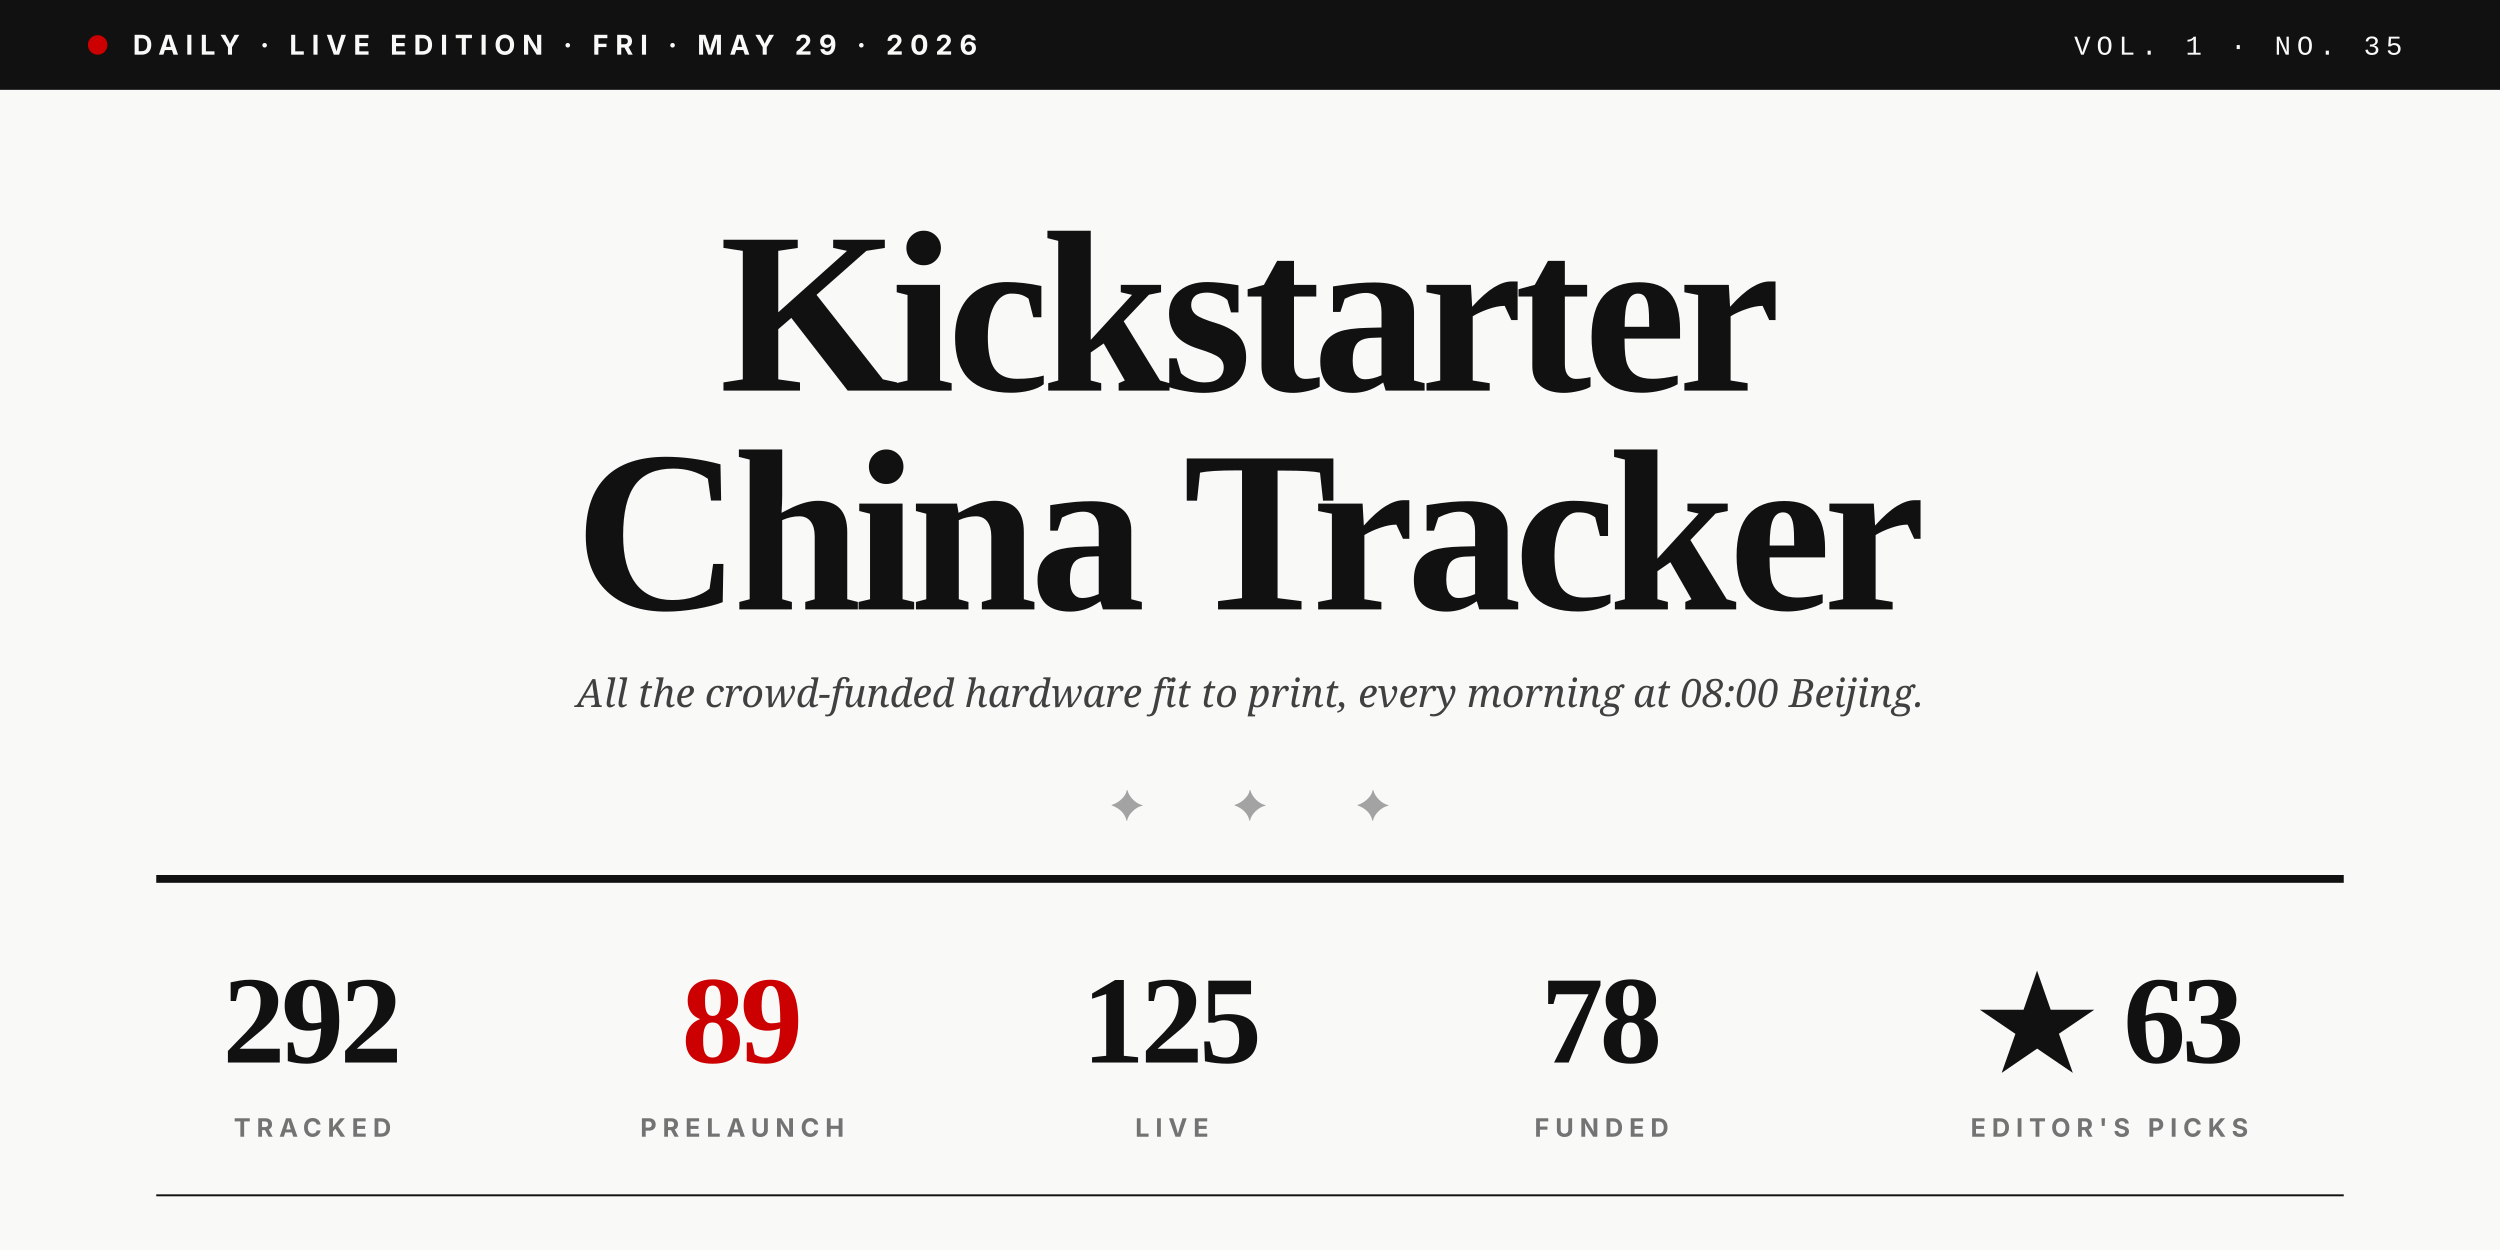
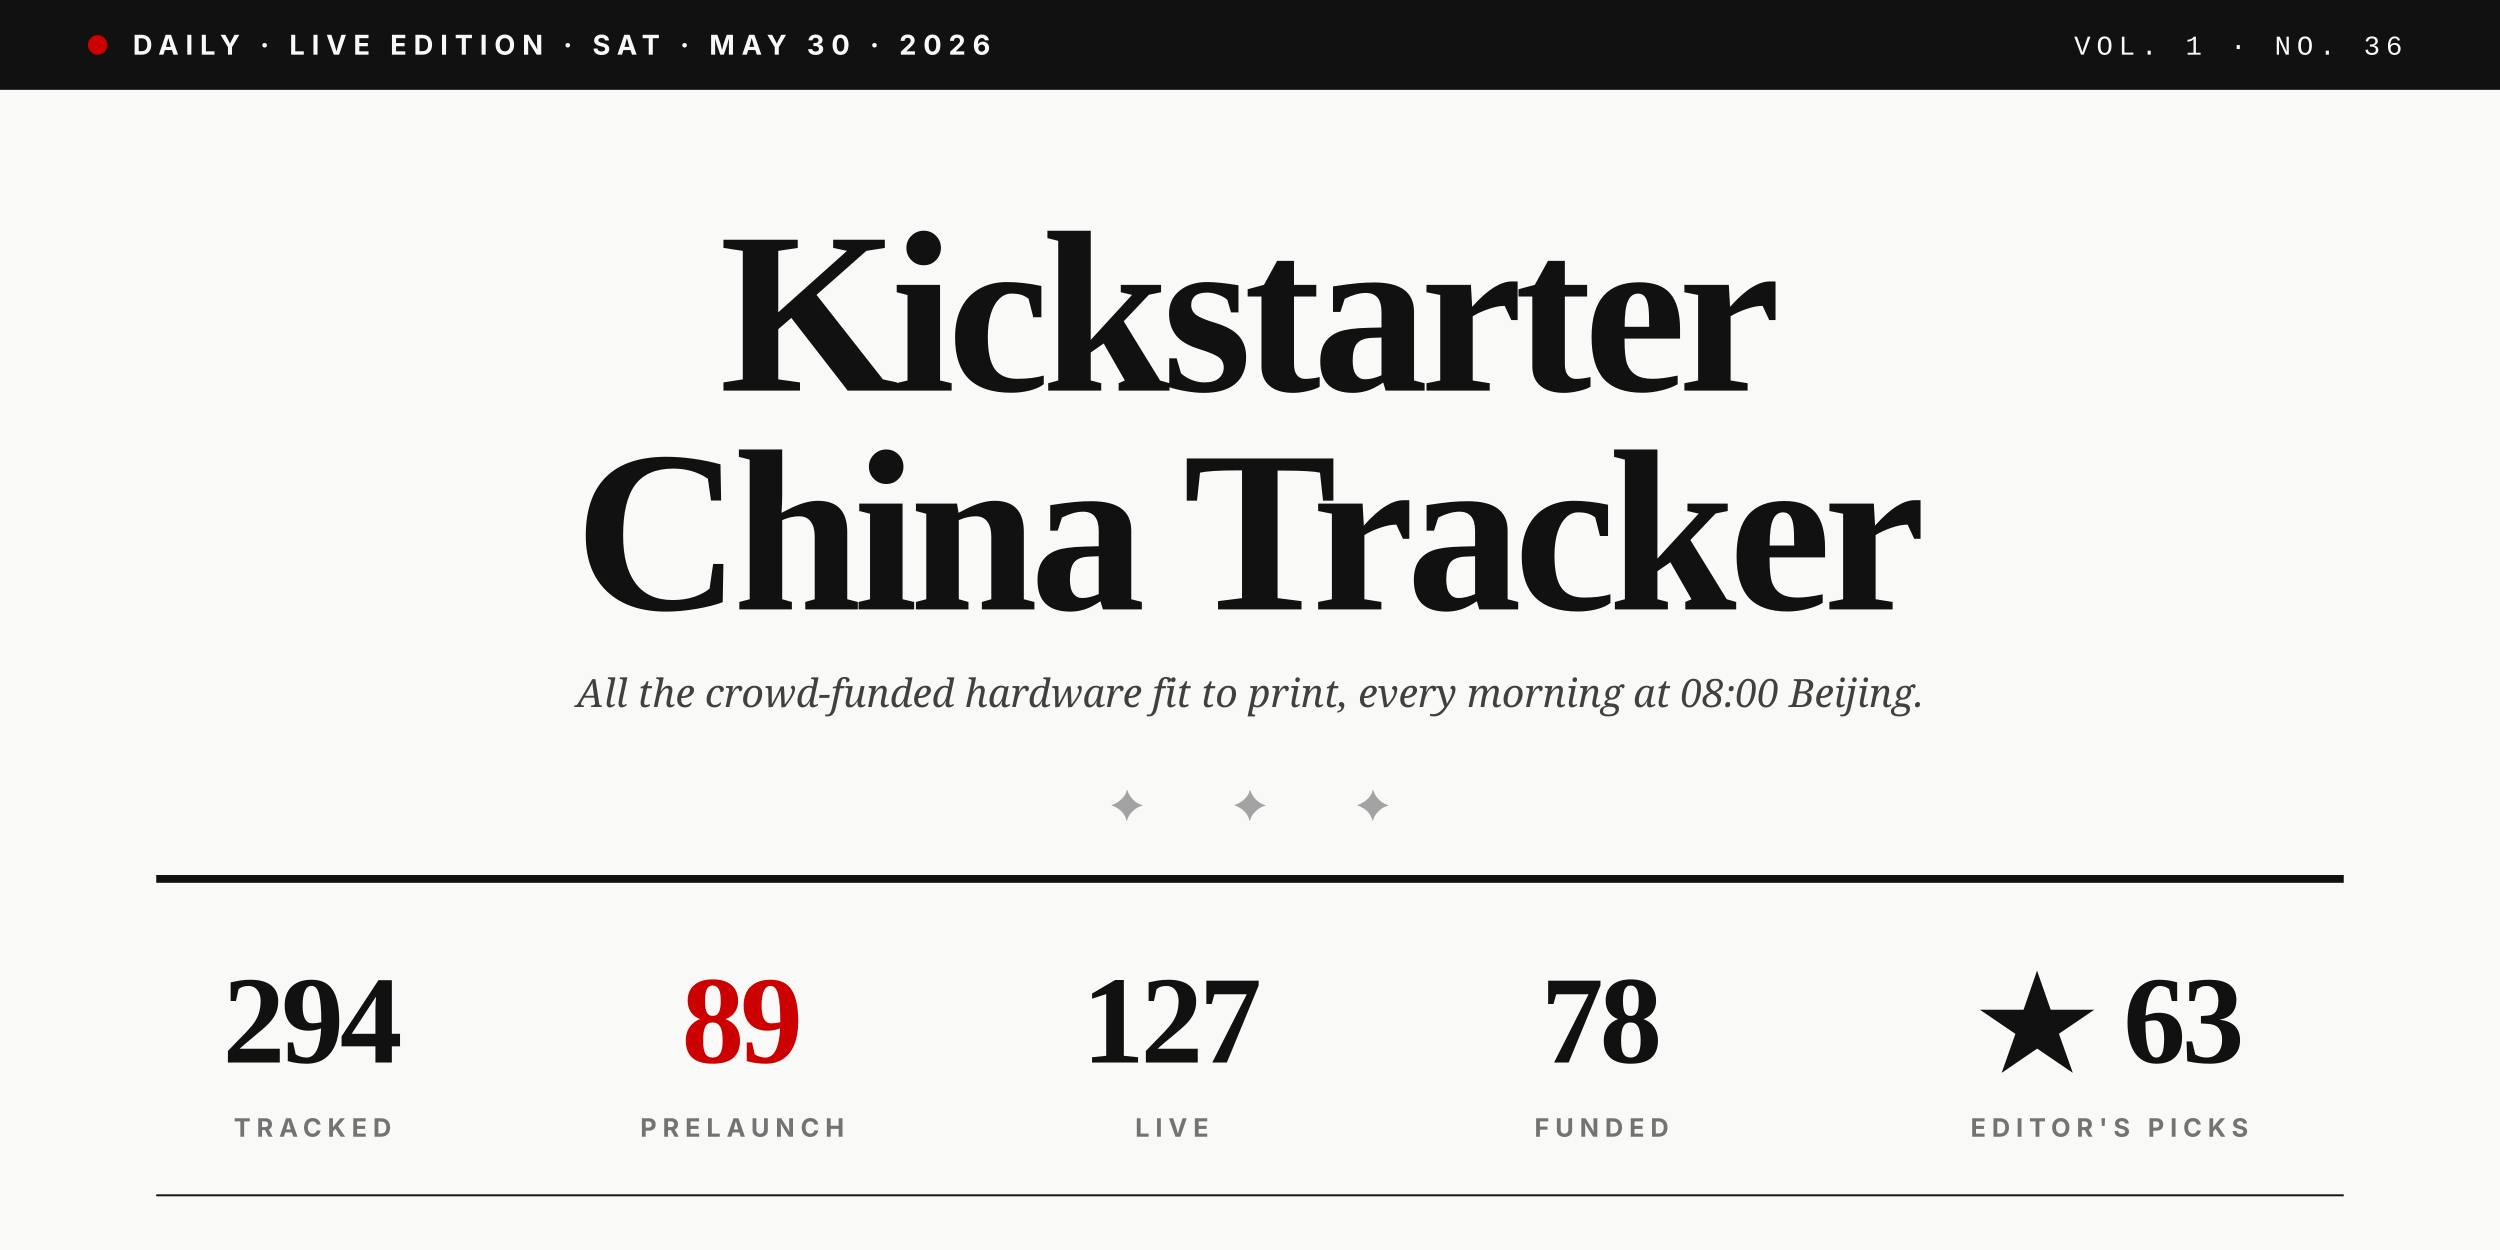
<svg xmlns="http://www.w3.org/2000/svg" viewBox="0 0 1280 640" role="img">
  <rect width="1280" height="640" fill="#F9F9F7" />
  <rect x="0" y="0" width="1280" height="46" fill="#111111" />
  <circle cx="50" cy="23" r="5" fill="#CC0000" />
-   <text x="68" y="28" font-family="Inter, Helvetica, sans-serif" font-size="14" font-weight="700" fill="#F9F9F7" letter-spacing="3.5">DAILY · LIVE EDITION · FRI · MAY 29 · 2026</text>
-   <text x="1230" y="28" text-anchor="end" font-family="JetBrains Mono, Courier New, monospace" font-size="14" font-weight="500" fill="#F9F9F7" letter-spacing="3">VOL. 1 · NO. 35</text>
+   <text x="68" y="28" font-family="Inter, Helvetica, sans-serif" font-size="14" font-weight="700" fill="#F9F9F7" letter-spacing="3.5">DAILY · LIVE EDITION · SAT · MAY 30 · 2026</text>
+   <text x="1230" y="28" text-anchor="end" font-family="JetBrains Mono, Courier New, monospace" font-size="14" font-weight="500" fill="#F9F9F7" letter-spacing="3">VOL. 1 · NO. 36</text>
  <text x="640" y="200" text-anchor="middle" font-family="Playfair Display, Times New Roman, serif" font-size="118" font-weight="900" fill="#111111" letter-spacing="-4">Kickstarter</text>
  <text x="640" y="312" text-anchor="middle" font-family="Playfair Display, Times New Roman, serif" font-size="118" font-weight="900" fill="#111111" letter-spacing="-4">China Tracker</text>
  <text x="640" y="362" text-anchor="middle" font-family="Lora, Georgia, serif" font-size="20" font-style="italic" fill="#404040">All the crowd-funded hardware fit to print, every morning at 08:00 Beijing.</text>
  <text x="640" y="420" text-anchor="middle" font-family="Playfair Display, Times New Roman, serif" font-size="22" fill="#A3A3A3" letter-spacing="20">✦  ✦  ✦</text>
  <line x1="80" y1="450" x2="1200" y2="450" stroke="#111111" stroke-width="4" />
-   <text x="160" y="544" text-anchor="middle" font-family="Playfair Display, Times New Roman, serif" font-size="64" font-weight="900" fill="#111111" letter-spacing="-2">292</text>
+   <text x="160" y="544" text-anchor="middle" font-family="Playfair Display, Times New Roman, serif" font-size="64" font-weight="900" fill="#111111" letter-spacing="-2">294</text>
  <text x="160" y="582" text-anchor="middle" font-family="Inter, Helvetica, sans-serif" font-size="13" font-weight="700" fill="#737373" letter-spacing="3">TRACKED</text>
  <text x="380" y="544" text-anchor="middle" font-family="Playfair Display, Times New Roman, serif" font-size="64" font-weight="900" fill="#CC0000" letter-spacing="-2">89</text>
  <text x="380" y="582" text-anchor="middle" font-family="Inter, Helvetica, sans-serif" font-size="13" font-weight="700" fill="#737373" letter-spacing="3">PRELAUNCH</text>
-   <text x="600" y="544" text-anchor="middle" font-family="Playfair Display, Times New Roman, serif" font-size="64" font-weight="900" fill="#111111" letter-spacing="-2">125</text>
+   <text x="600" y="544" text-anchor="middle" font-family="Playfair Display, Times New Roman, serif" font-size="64" font-weight="900" fill="#111111" letter-spacing="-2">127</text>
  <text x="600" y="582" text-anchor="middle" font-family="Inter, Helvetica, sans-serif" font-size="13" font-weight="700" fill="#737373" letter-spacing="3">LIVE</text>
  <text x="820" y="544" text-anchor="middle" font-family="Playfair Display, Times New Roman, serif" font-size="64" font-weight="900" fill="#111111" letter-spacing="-2">78</text>
  <text x="820" y="582" text-anchor="middle" font-family="Inter, Helvetica, sans-serif" font-size="13" font-weight="700" fill="#737373" letter-spacing="3">FUNDED</text>
  <text x="1080" y="544" text-anchor="middle" font-family="Playfair Display, Times New Roman, serif" font-size="64" font-weight="900" fill="#111111" letter-spacing="-2">★ 63</text>
  <text x="1080" y="582" text-anchor="middle" font-family="Inter, Helvetica, sans-serif" font-size="13" font-weight="700" fill="#737373" letter-spacing="3">EDITOR'S PICKS</text>
  <line x1="80" y1="612" x2="1200" y2="612" stroke="#111111" stroke-width="1" />
</svg>
